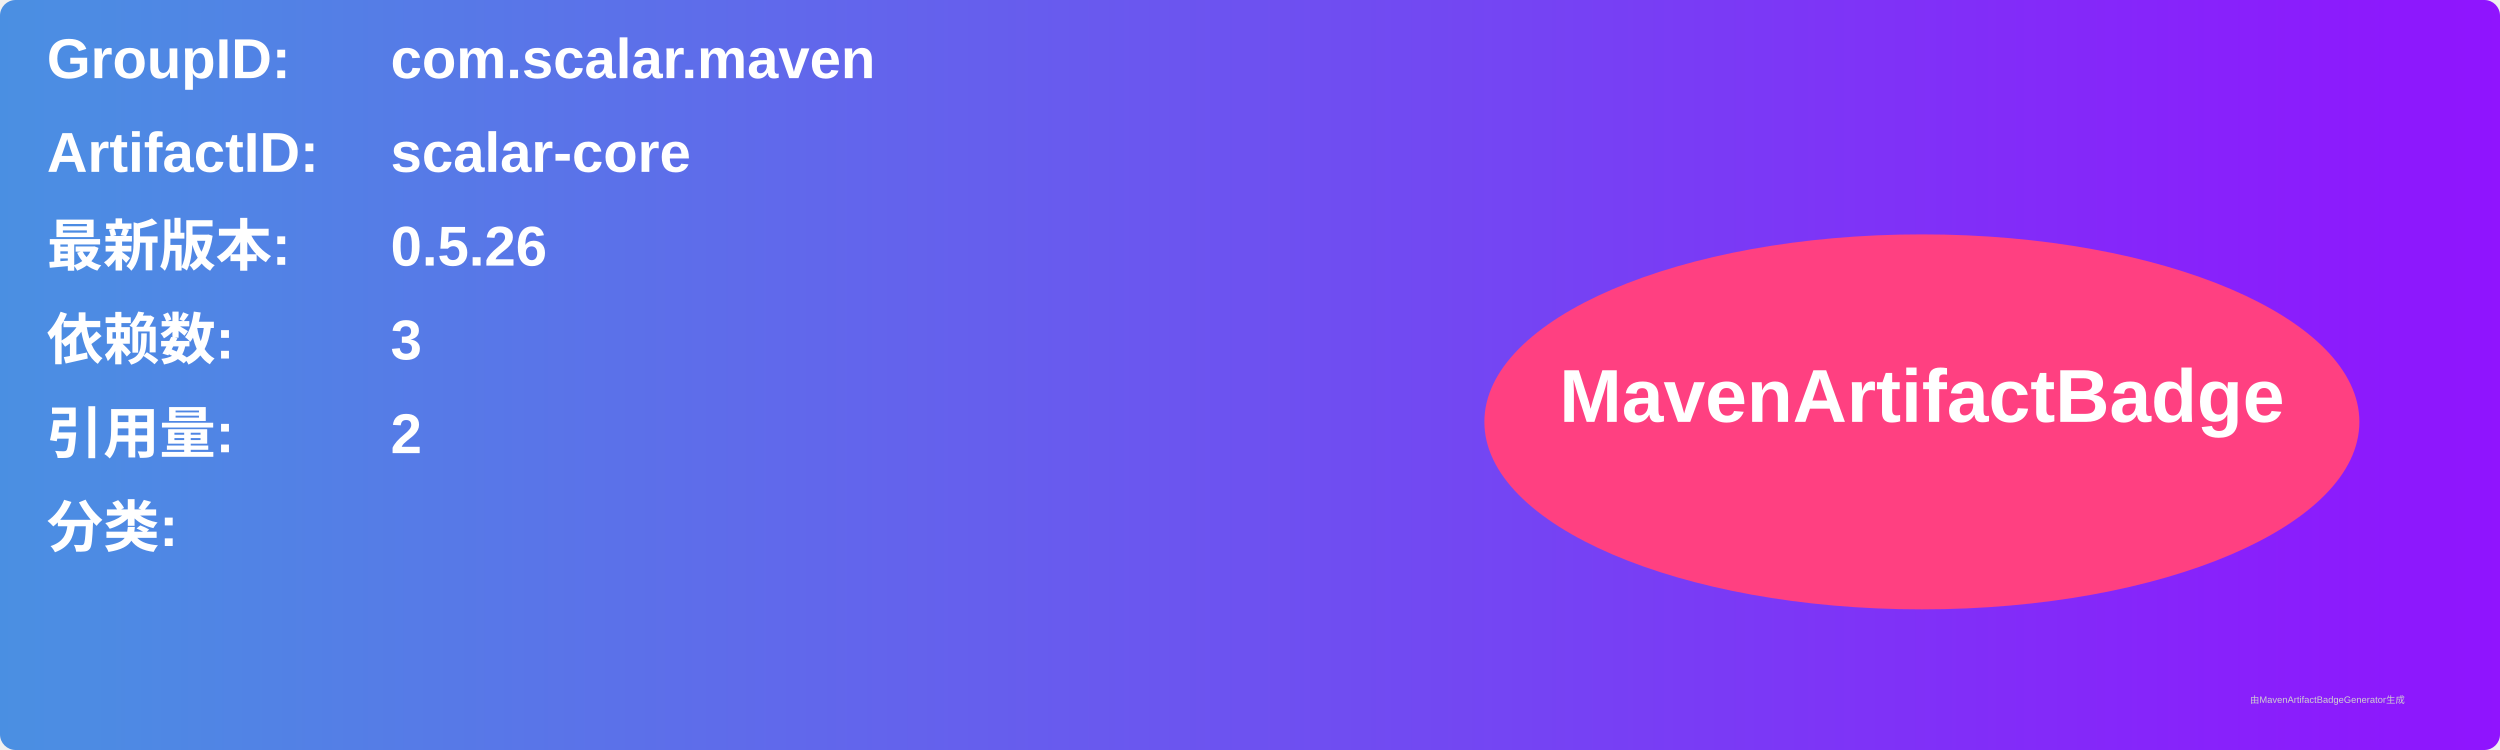
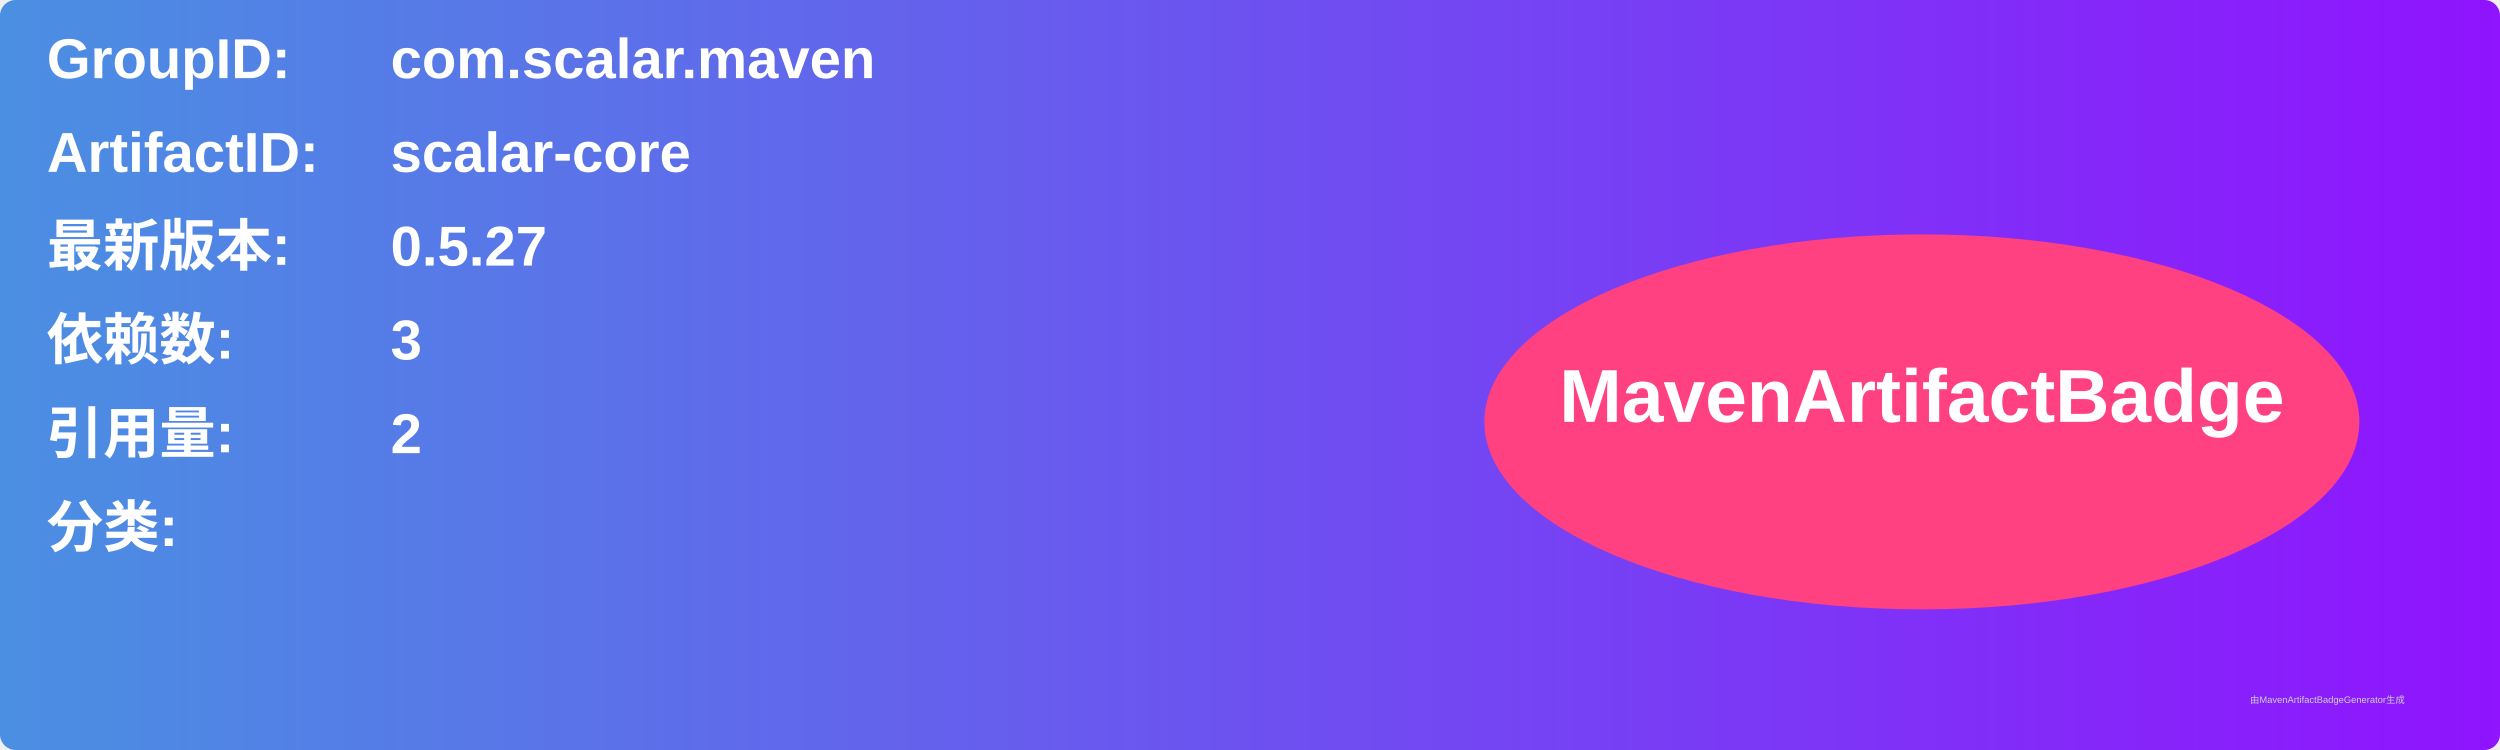
<svg xmlns="http://www.w3.org/2000/svg" width="800" height="240" viewBox="0 0 800 240">
  <linearGradient id="grad" x1="0%" y1="0%" x2="100%" y2="0%">
    <stop offset="0%" stop-color="#4a90e2" />
    <stop offset="100%" stop-color="#9013fe" />
  </linearGradient>
  <rect width="100%" height="100%" rx="5" ry="5" fill="url(#grad)" />
  <g transform="translate(15, 15)">
    <text x="0" y="10" font-family="Arial" font-size="18" fill="white" font-weight="bold" width="260">GroupID:</text>
    <text x="110" y="10" font-family="Arial" font-size="18" fill="white" font-weight="bold" width="460">com.scalar.maven</text>
    <text x="0" y="40" font-family="Arial" font-size="18" fill="white" font-weight="bold" width="260">ArtifactID:</text>
    <text x="110" y="40" font-family="Arial" font-size="18" fill="white" font-weight="bold" width="460">scalar-core</text>
    <text x="0" y="70" font-family="Arial" font-size="18" fill="white" font-weight="bold">最新版本:</text>
    <text x="110" y="70" font-family="Arial" font-size="18" fill="white" font-weight="bold">
-       <tspan font-weight="bold">0.5.26</tspan>
+       <tspan font-weight="bold">0.5.27</tspan>
    </text>
    <text x="0" y="100" font-family="Arial" font-size="18" fill="white" font-weight="bold">依赖数: </text>
    <text x="110" y="100" font-family="Arial" font-size="18" fill="white">
      <tspan font-weight="bold">3</tspan>
    </text>
    <text x="0" y="130" font-family="Arial" font-size="18" fill="white" font-weight="bold">引用量: </text>
    <text x="110" y="130" font-family="Arial" font-size="18" fill="white">
      <tspan font-weight="bold">2</tspan>
    </text>
    <text x="0" y="160" font-family="Arial" font-size="18" fill="white" font-weight="bold">分类:</text>
    <text x="10" y="190" font-family="Arial" font-size="10" fill="white">
      <tspan font-weight="bold" />
    </text>
    <ellipse cx="600" cy="120" rx="140" ry="60" fill="#ff4081" />
    <text x="600" y="120" text-anchor="middle" font-family="Arial" font-size="24" fill="white" font-weight="bold">MavenArtifactBadge</text>
  </g>
  <text x="720" y="225" font-family="Arial" font-size="3" fill="#d0d0d0">由MavenArtifactBadgeGenerator生成</text>
</svg>
